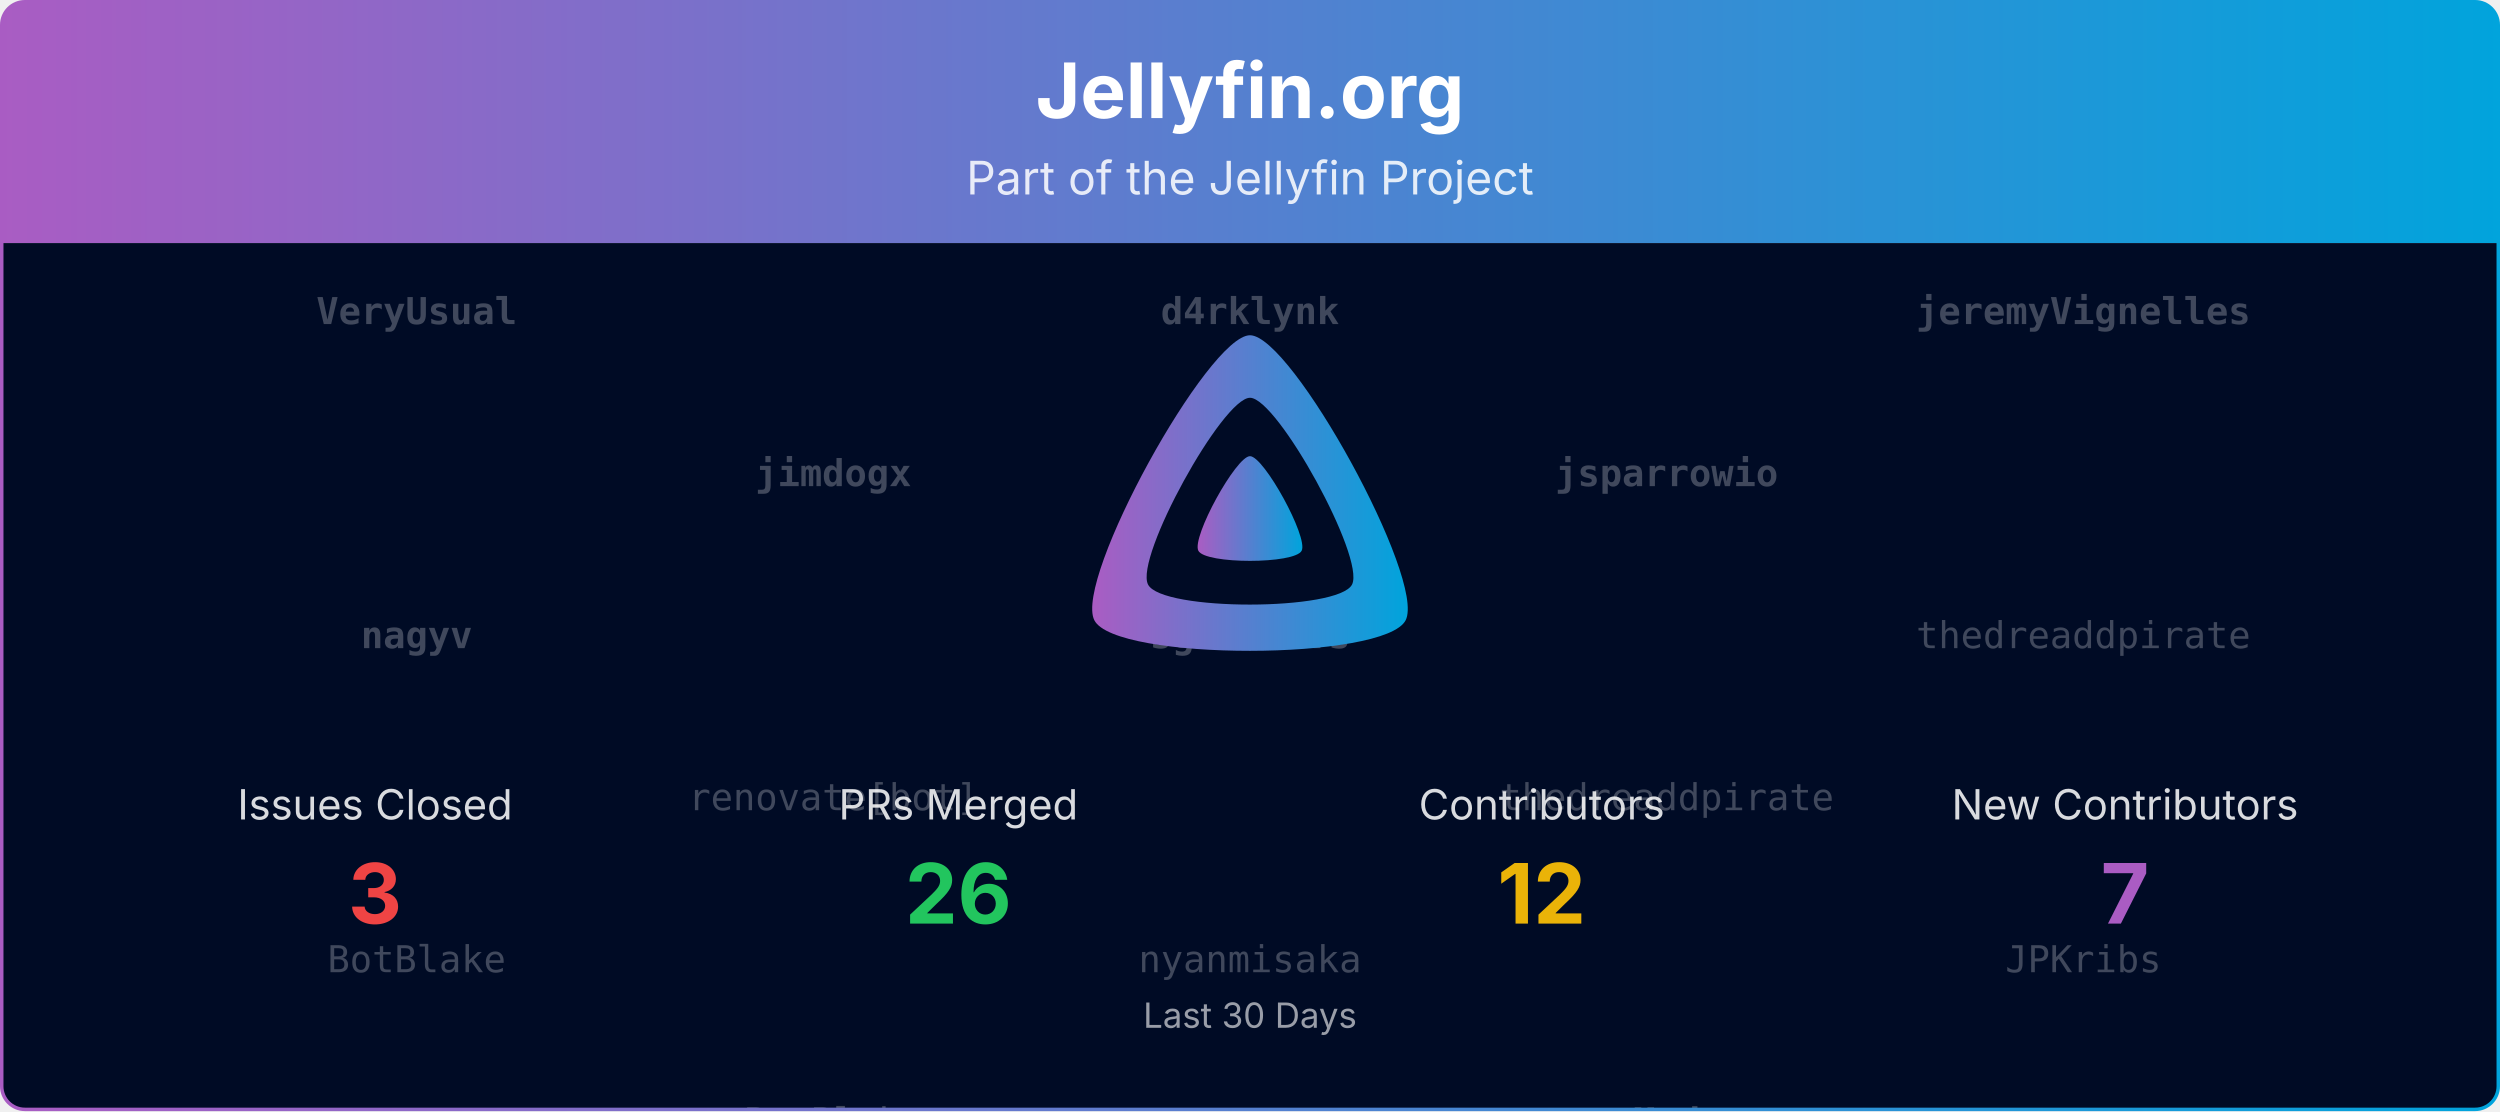
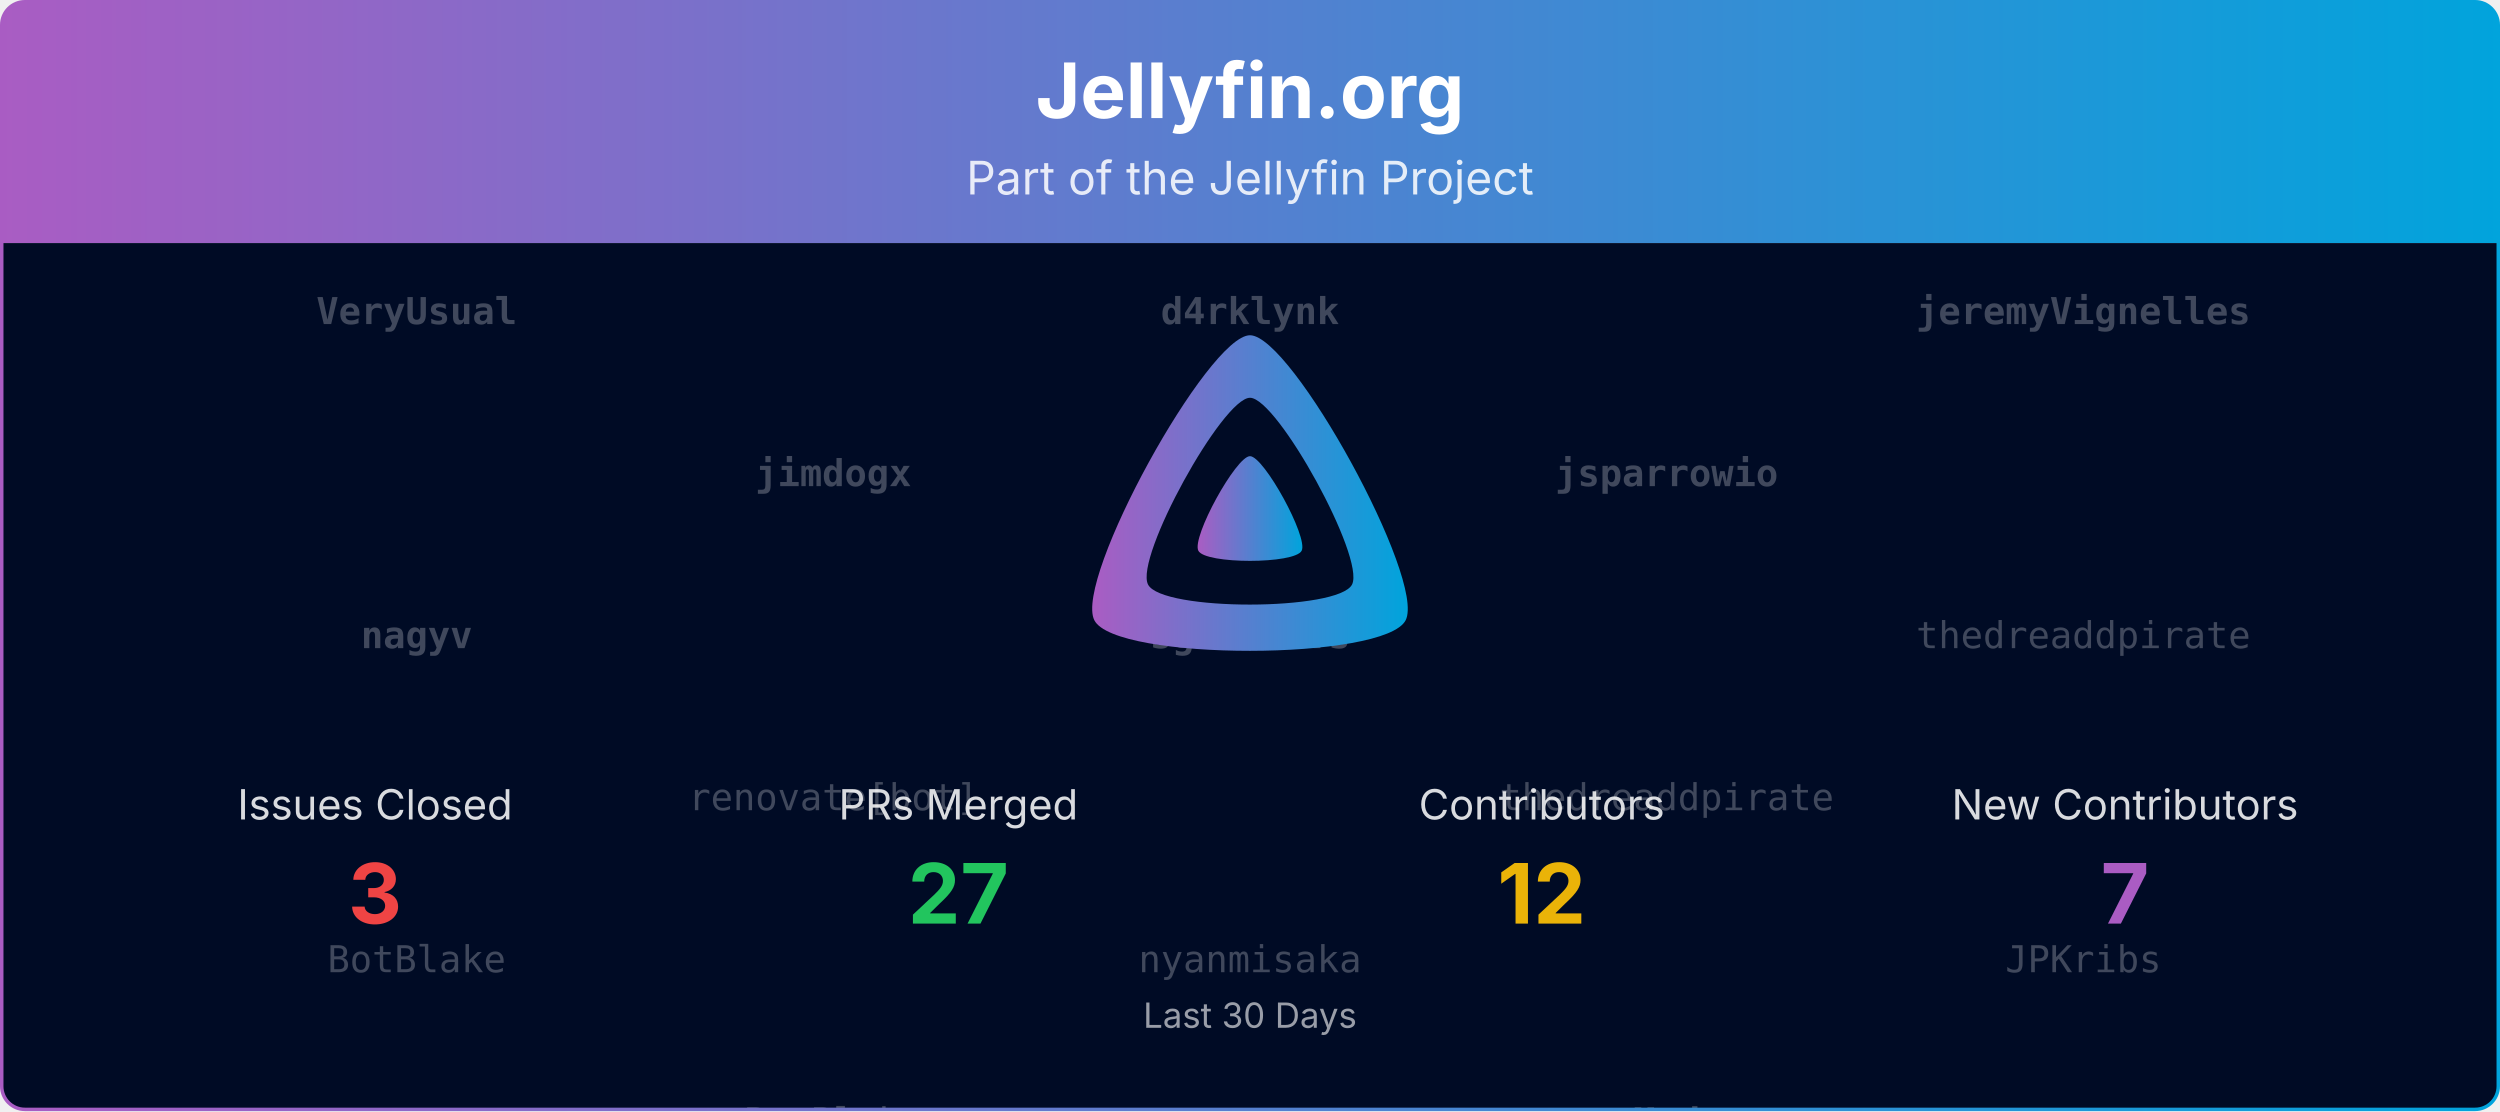
<svg xmlns="http://www.w3.org/2000/svg" viewBox="0 0 1080 480" width="100%" role="img" aria-label="Jellyfin.org">
  <defs>
    <linearGradient id="banner-jellyfin.org-grad" x1="0" y1="0" x2="1" y2="0">
      <stop offset="0%" stop-color="#AA5CC3" />
      <stop offset="100%" stop-color="#00A4DC" />
    </linearGradient>
    <clipPath id="banner-jellyfin.org-grad-clip">
      <rect x="0.75" y="0.75" width="1078.5" height="478.5" rx="10" ry="10" />
    </clipPath>
  </defs>
  <defs>
    <clipPath id="banner-jellyfin.org-grad-rain-clip">
      <rect x="0.75" y="105" width="1078.5" height="374.25" />
    </clipPath>
  </defs>
  <g clip-path="url(#banner-jellyfin.org-grad-clip)">
    <path d="M0.75,10.75 A10.0,10.0 0 0 1 10.75,0.75 L1069.25,0.75 A10.0,10.0 0 0 1 1079.25,10.75 L1079.25,105.00 L0.75,105.00 Z" fill="url(#banner-jellyfin.org-grad)" />
    <text x="540.0" y="51" text-anchor="middle" font-size="33" font-weight="700" font-family="Plus Jakarta Sans, system-ui, -apple-system, Segoe UI, sans-serif" fill="#ffffff">Jellyfin.org</text>
    <text x="540.0" y="84" text-anchor="middle" font-size="20" font-family="Plus Jakarta Sans, system-ui, -apple-system, Segoe UI, sans-serif" fill="#ffffff" opacity="0.85">Part of the Jellyfin Project</text>
    <rect x="0.75" y="105" width="1078.5" height="374.25" fill="#000b25" />
    <g opacity="0.25" clip-path="url(#banner-jellyfin.org-grad-rain-clip)" font-family="ui-monospace, SFMono-Regular, Menlo, Consolas, monospace" font-size="16" fill="#ffffff" text-anchor="middle">
      <g transform="translate(180.00,105)">
        <g>
          <animateTransform attributeName="transform" type="translate" values="0,-420;0,0" dur="10.00s" begin="-0.00s" repeatCount="indefinite" />
          <text y="35.0" font-weight="700">VeryUsual</text>
          <text y="175.0" font-weight="700">nagyv</text>
          <text y="315.0">BotBlake</text>
          <text y="455.0" font-weight="700">VeryUsual</text>
          <text y="595.0" font-weight="700">nagyv</text>
          <text y="735.0">BotBlake</text>
        </g>
      </g>
      <g transform="translate(540.00,105)">
        <g>
          <animateTransform attributeName="transform" type="translate" values="0,-420;0,0" dur="10.00s" begin="-1.91s" repeatCount="indefinite" />
          <text y="35.0" font-weight="700">d4rklynk</text>
          <text y="175.0" font-weight="700">sgtM-devs</text>
          <text y="315.0">nyanmisaka</text>
          <text y="455.0" font-weight="700">d4rklynk</text>
          <text y="595.0" font-weight="700">sgtM-devs</text>
          <text y="735.0">nyanmisaka</text>
        </g>
      </g>
      <g transform="translate(900.00,105)">
        <g>
          <animateTransform attributeName="transform" type="translate" values="0,-420;0,0" dur="10.00s" begin="-3.82s" repeatCount="indefinite" />
          <text y="35.0" font-weight="700">jeremyVignelles</text>
          <text y="175.0">thedreaddpirate</text>
          <text y="315.0">JPKribs</text>
          <text y="455.0" font-weight="700">jeremyVignelles</text>
          <text y="595.0">thedreaddpirate</text>
          <text y="735.0">JPKribs</text>
        </g>
      </g>
      <g transform="translate(360.00,105)">
        <g>
          <animateTransform attributeName="transform" type="translate" values="0,-420;0,0" dur="10.00s" begin="-5.73s" repeatCount="indefinite" />
          <text y="105.0" font-weight="700">jimdogx</text>
          <text y="245.0">renovate[bot]</text>
          <text y="385.0">BotBlake</text>
          <text y="525.0" font-weight="700">jimdogx</text>
          <text y="665.0">renovate[bot]</text>
          <text y="805.0">BotBlake</text>
        </g>
      </g>
      <g transform="translate(720.00,105)">
        <g>
          <animateTransform attributeName="transform" type="translate" values="0,-420;0,0" dur="10.00s" begin="-7.64s" repeatCount="indefinite" />
          <text y="105.0" font-weight="700">jsparrowio</text>
          <text y="245.0">thedreaddpirate</text>
          <text y="385.0" font-weight="700">sgtM-devs</text>
          <text y="525.0" font-weight="700">jsparrowio</text>
          <text y="665.0">thedreaddpirate</text>
          <text y="805.0" font-weight="700">sgtM-devs</text>
        </g>
      </g>
    </g>
    <g transform="translate(465.00,138.00) scale(0.29297)">
      <path fill="url(#banner-jellyfin.org-grad)" fill-rule="evenodd" d="M256,23.3c-61.6,0-259.8,359.4-229.6,420.1s429.3,60,459.2,0S317.6,23.3,256,23.3zM406.5,390.8c-19.6,39.3-281.1,39.8-300.9,0s110.1-275.3,150.4-275.3S426.1,351.4,406.5,390.8z" />
      <path fill="url(#banner-jellyfin.org-grad)" d="M256,201.6c-20.4,0-86.2,119.3-76.2,139.4s142.5,19.9,152.4,0S276.5,201.6,256,201.6z" />
    </g>
    <text x="162.0" y="354.0" text-anchor="middle" font-size="18" font-family="Plus Jakarta Sans, system-ui, -apple-system, Segoe UI, sans-serif" fill="#ffffff" opacity="0.85">Issues Closed</text>
    <text x="162.0" y="399.0" text-anchor="middle" font-size="36" font-weight="700" font-family="Plus Jakarta Sans, system-ui, -apple-system, Segoe UI, sans-serif" fill="#ef4444">3</text>
    <text x="414.0" y="354.0" text-anchor="middle" font-size="18" font-family="Plus Jakarta Sans, system-ui, -apple-system, Segoe UI, sans-serif" fill="#ffffff" opacity="0.85">PRs Merged</text>
-     <text x="414.0" y="399.0" text-anchor="middle" font-size="36" font-weight="700" font-family="Plus Jakarta Sans, system-ui, -apple-system, Segoe UI, sans-serif" fill="#22c55e">26</text>
+     <text x="414.0" y="399.0" text-anchor="middle" font-size="36" font-weight="700" font-family="Plus Jakarta Sans, system-ui, -apple-system, Segoe UI, sans-serif" fill="#22c55e">27</text>
    <text x="666.0" y="354.0" text-anchor="middle" font-size="18" font-family="Plus Jakarta Sans, system-ui, -apple-system, Segoe UI, sans-serif" fill="#ffffff" opacity="0.85">Contributors</text>
    <text x="666.0" y="399.0" text-anchor="middle" font-size="36" font-weight="700" font-family="Plus Jakarta Sans, system-ui, -apple-system, Segoe UI, sans-serif" fill="#eab308">12</text>
    <text x="918.0" y="354.0" text-anchor="middle" font-size="18" font-family="Plus Jakarta Sans, system-ui, -apple-system, Segoe UI, sans-serif" fill="#ffffff" opacity="0.85">New Contributors</text>
    <text x="918.0" y="399.0" text-anchor="middle" font-size="36" font-weight="700" font-family="Plus Jakarta Sans, system-ui, -apple-system, Segoe UI, sans-serif" fill="#AA5CC3">7</text>
    <text x="540.0" y="444.0" text-anchor="middle" font-size="15" font-family="Plus Jakarta Sans, system-ui, -apple-system, Segoe UI, sans-serif" fill="#ffffff" opacity="0.6">Last 30 Days</text>
  </g>
  <rect x="0.75" y="0.75" width="1078.5" height="478.5" rx="10" ry="10" fill="none" stroke="url(#banner-jellyfin.org-grad)" stroke-width="1.5" />
</svg>
